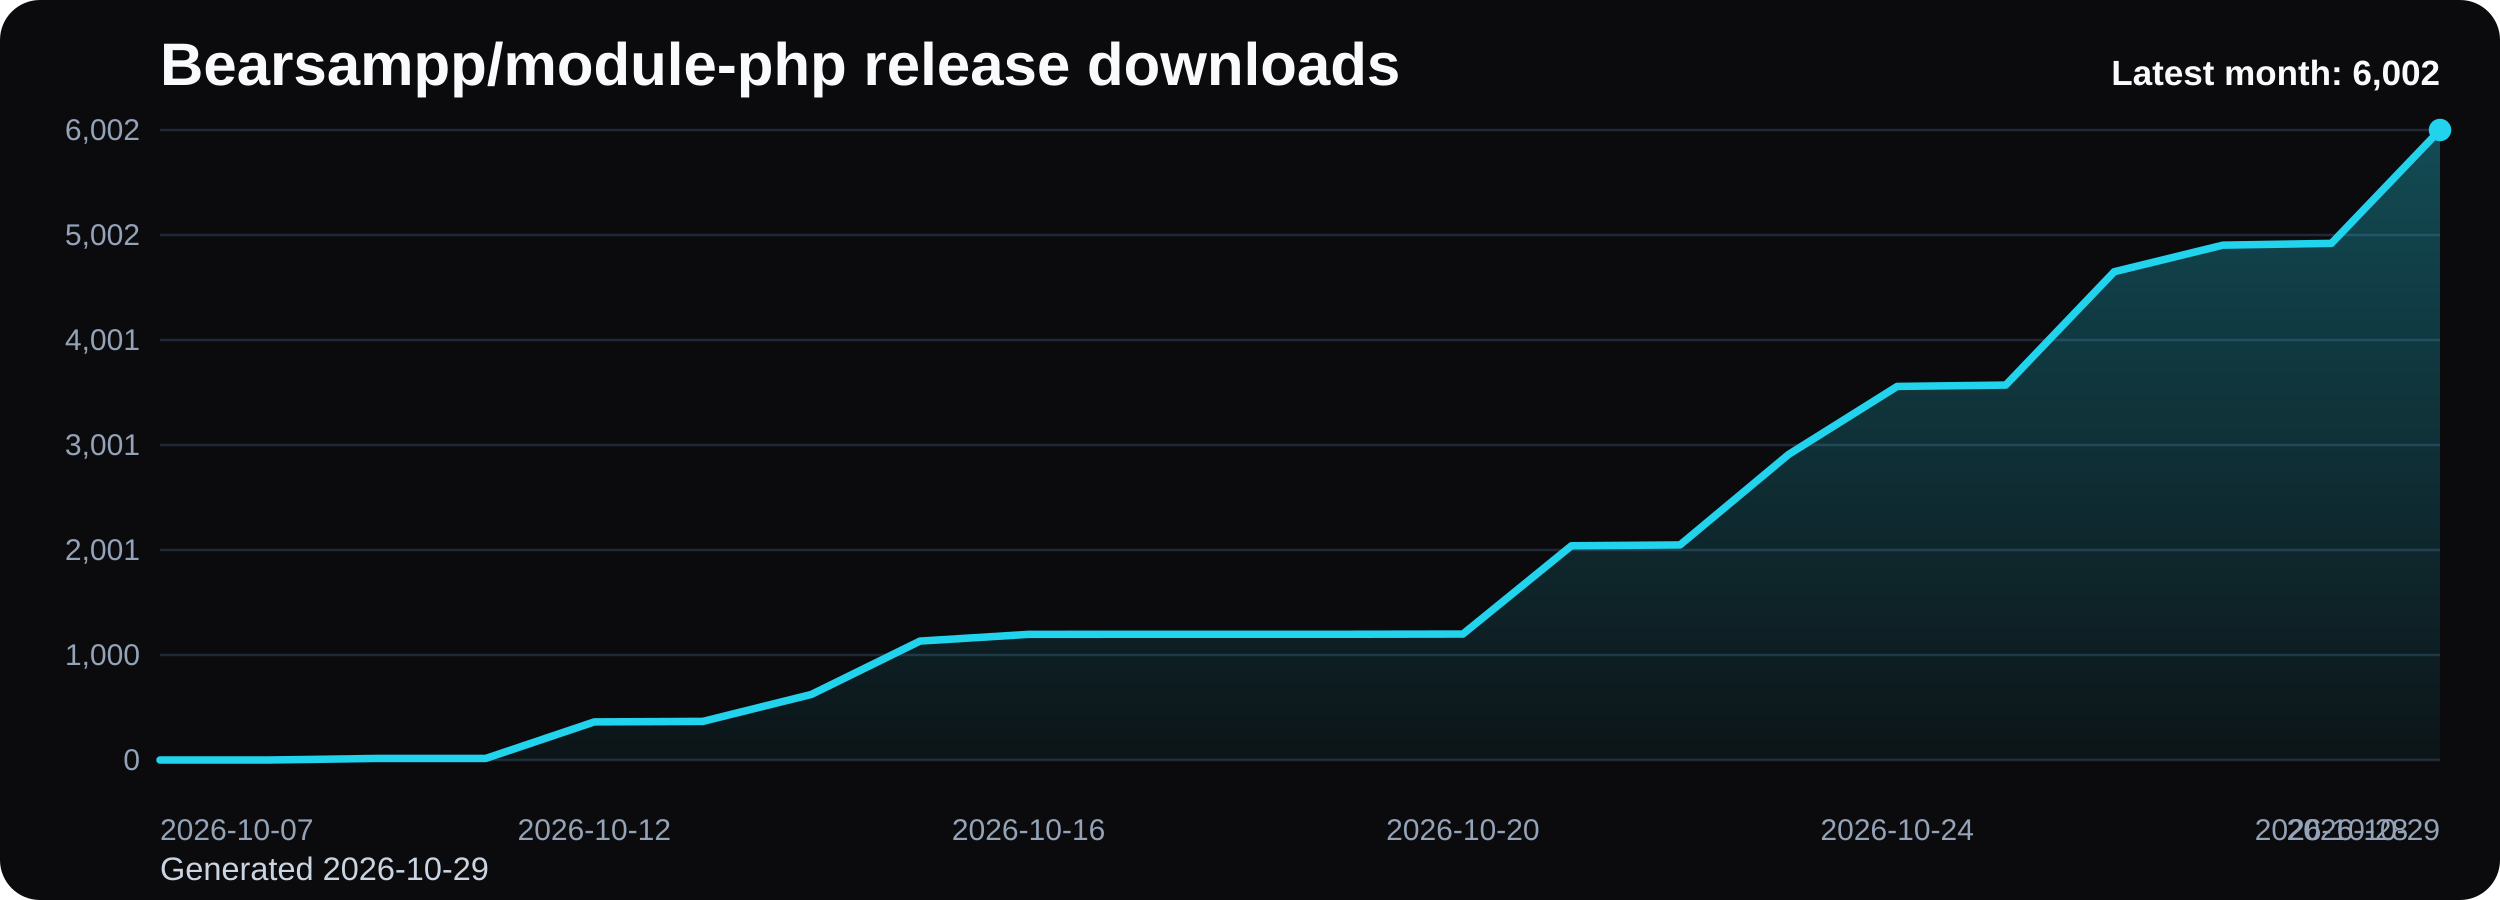
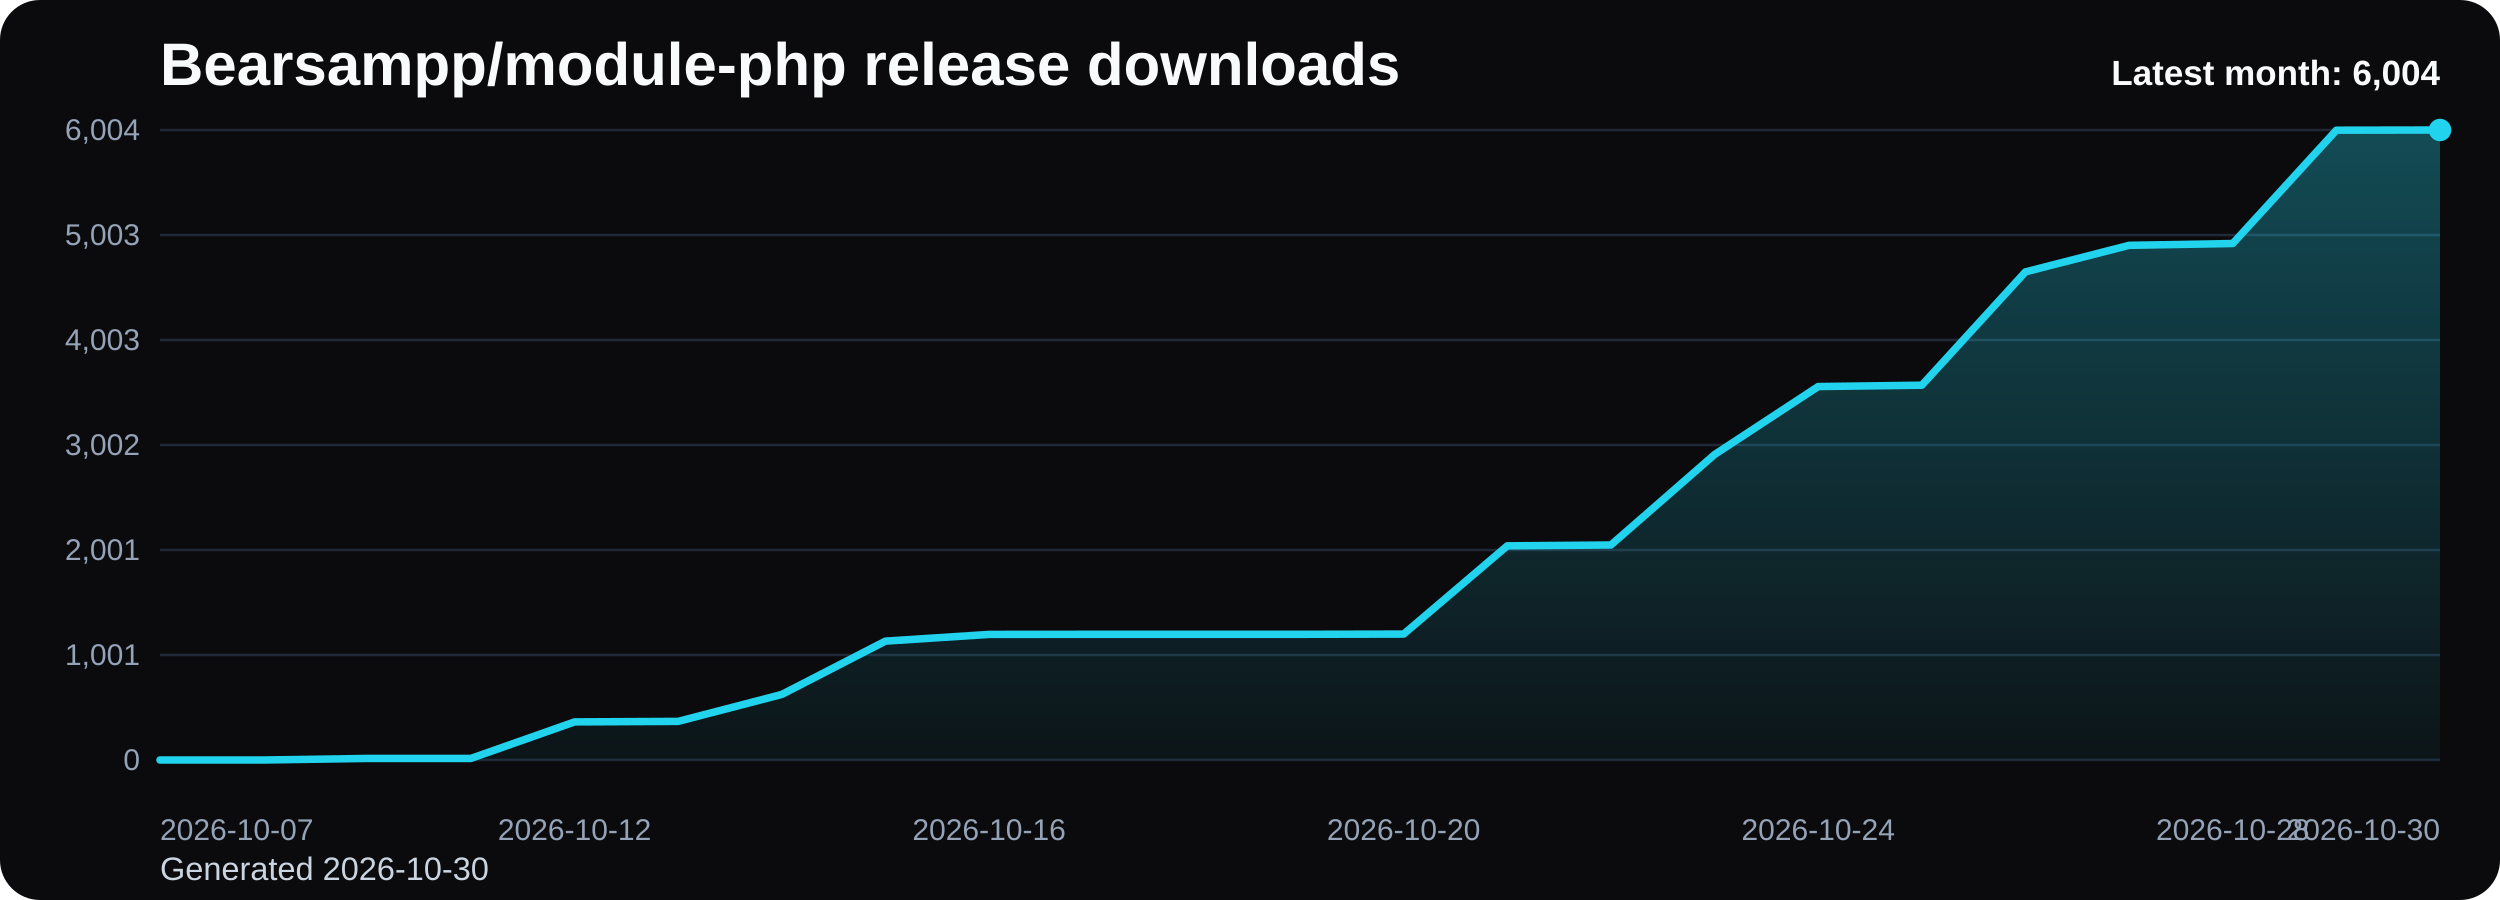
<svg xmlns="http://www.w3.org/2000/svg" viewBox="0 0 1000 360" role="img" aria-label="Bearsampp/module-php release downloads chart">
  <defs>
    <linearGradient id="fill-monthly-black" x1="0" y1="0" x2="0" y2="1">
      <stop offset="0%" stop-color="#22d3ee" stop-opacity="0.32" />
      <stop offset="100%" stop-color="#22d3ee" stop-opacity="0.05" />
    </linearGradient>
    <style>
      .bg { fill: #0b0b0d; }
      .title { font: 700 24px Arial, sans-serif; fill: #f8fafc; }
      .sub { font: 400 13px Arial, sans-serif; fill: #cbd5e1; }
      .grid { stroke: #1f2937; stroke-width: 1; }
      .axis { font: 400 12px Arial, sans-serif; fill: #94a3b8; }
      .line { fill: none; stroke: #22d3ee; stroke-width: 3; stroke-linecap: round; stroke-linejoin: round; }
      .dot { fill: #22d3ee; }
      .value { font: 600 11px Arial, sans-serif; fill: #cbd5e1; }
      .latest { font: 700 14px Arial, sans-serif; fill: #f8fafc; }
    </style>
  </defs>
  <rect class="bg" x="0" y="0" width="1000" height="360" rx="16" />
  <text class="title" x="64" y="34">Bearsampp/module-php release downloads</text>
-   <text class="sub" x="64" y="352">Generated 2026-10-29</text>
+   <text class="sub" x="64" y="352">Generated 2026-10-30</text>
  <line x1="64" y1="52.00" x2="976" y2="52.00" class="grid" />
-   <text x="56" y="56.00" text-anchor="end" class="axis">6,002</text>
+   <text x="56" y="56.00" text-anchor="end" class="axis">6,004</text>
  <line x1="64" y1="94.00" x2="976" y2="94.00" class="grid" />
-   <text x="56" y="98.00" text-anchor="end" class="axis">5,002</text>
+   <text x="56" y="98.00" text-anchor="end" class="axis">5,003</text>
  <line x1="64" y1="136.00" x2="976" y2="136.00" class="grid" />
-   <text x="56" y="140.00" text-anchor="end" class="axis">4,001</text>
+   <text x="56" y="140.00" text-anchor="end" class="axis">4,003</text>
  <line x1="64" y1="178.00" x2="976" y2="178.00" class="grid" />
-   <text x="56" y="182.00" text-anchor="end" class="axis">3,001</text>
+   <text x="56" y="182.00" text-anchor="end" class="axis">3,002</text>
  <line x1="64" y1="220.00" x2="976" y2="220.00" class="grid" />
  <text x="56" y="224.00" text-anchor="end" class="axis">2,001</text>
  <line x1="64" y1="262.00" x2="976" y2="262.00" class="grid" />
-   <text x="56" y="266.00" text-anchor="end" class="axis">1,000</text>
+   <text x="56" y="266.00" text-anchor="end" class="axis">1,001</text>
  <line x1="64" y1="304.00" x2="976" y2="304.00" class="grid" />
  <text x="56" y="308.00" text-anchor="end" class="axis">0</text>
-   <path d="M 64.00 304 L 64.00 304.00 L 107.43 304.00 L 150.86 303.37 L 194.29 303.37 L 237.71 288.76 L 281.14 288.55 L 324.57 277.76 L 368.00 256.43 L 411.43 253.74 L 454.86 253.70 L 498.29 253.70 L 541.71 253.70 L 585.14 253.62 L 628.57 218.31 L 672.00 217.97 L 715.43 181.78 L 758.86 154.57 L 802.29 154.03 L 845.71 108.68 L 889.14 98.06 L 932.57 97.34 L 976.00 52.00 L 976.00 304 Z" fill="url(#fill-monthly-black)" />
-   <polyline class="line" points="64.00,304.00 107.43,304.00 150.86,303.37 194.29,303.37 237.71,288.76 281.14,288.55 324.57,277.76 368.00,256.43 411.43,253.74 454.86,253.70 498.29,253.70 541.71,253.70 585.14,253.62 628.57,218.31 672.00,217.97 715.43,181.78 758.86,154.57 802.29,154.03 845.71,108.68 889.14,98.06 932.57,97.34 976.00,52.00" />
+   <path d="M 64.00 304 L 64.00 304.00 L 105.45 304.00 L 146.91 303.37 L 188.36 303.37 L 229.82 288.76 L 271.27 288.55 L 312.73 277.77 L 354.18 256.45 L 395.64 253.76 L 437.09 253.72 L 478.55 253.72 L 520.00 253.72 L 561.45 253.63 L 602.91 218.34 L 644.36 218.00 L 685.82 181.82 L 727.27 154.62 L 768.73 154.08 L 810.18 108.75 L 851.64 98.13 L 893.09 97.41 L 934.55 52.08 L 976.00 52.00 L 976.00 304 Z" fill="url(#fill-monthly-black)" />
+   <polyline class="line" points="64.00,304.00 105.45,304.00 146.91,303.37 188.36,303.37 229.82,288.76 271.27,288.55 312.73,277.77 354.18,256.45 395.64,253.76 437.09,253.72 478.55,253.72 520.00,253.72 561.45,253.63 602.91,218.34 644.36,218.00 685.82,181.82 727.27,154.62 768.73,154.08 810.18,108.75 851.64,98.13 893.09,97.41 934.55,52.08 976.00,52.00" />
  <circle class="dot" cx="976.00" cy="52.00" r="4.5" />
  <text class="axis" x="64.00" y="336" text-anchor="start">2026-10-07</text>
-   <text class="axis" x="237.71" y="336" text-anchor="middle">2026-10-12</text>
-   <text class="axis" x="411.43" y="336" text-anchor="middle">2026-10-16</text>
-   <text class="axis" x="585.14" y="336" text-anchor="middle">2026-10-20</text>
-   <text class="axis" x="758.86" y="336" text-anchor="middle">2026-10-24</text>
-   <text class="axis" x="932.57" y="336" text-anchor="middle">2026-10-28</text>
-   <text class="axis" x="976.00" y="336" text-anchor="end">2026-10-29</text>
-   <text class="latest" x="976" y="34" text-anchor="end">Latest month: 6,002</text>
+   <text class="axis" x="229.82" y="336" text-anchor="middle">2026-10-12</text>
+   <text class="axis" x="395.64" y="336" text-anchor="middle">2026-10-16</text>
+   <text class="axis" x="561.45" y="336" text-anchor="middle">2026-10-20</text>
+   <text class="axis" x="727.27" y="336" text-anchor="middle">2026-10-24</text>
+   <text class="axis" x="893.09" y="336" text-anchor="middle">2026-10-28</text>
+   <text class="axis" x="976.00" y="336" text-anchor="end">2026-10-30</text>
+   <text class="latest" x="976" y="34" text-anchor="end">Latest month: 6,004</text>
</svg>
